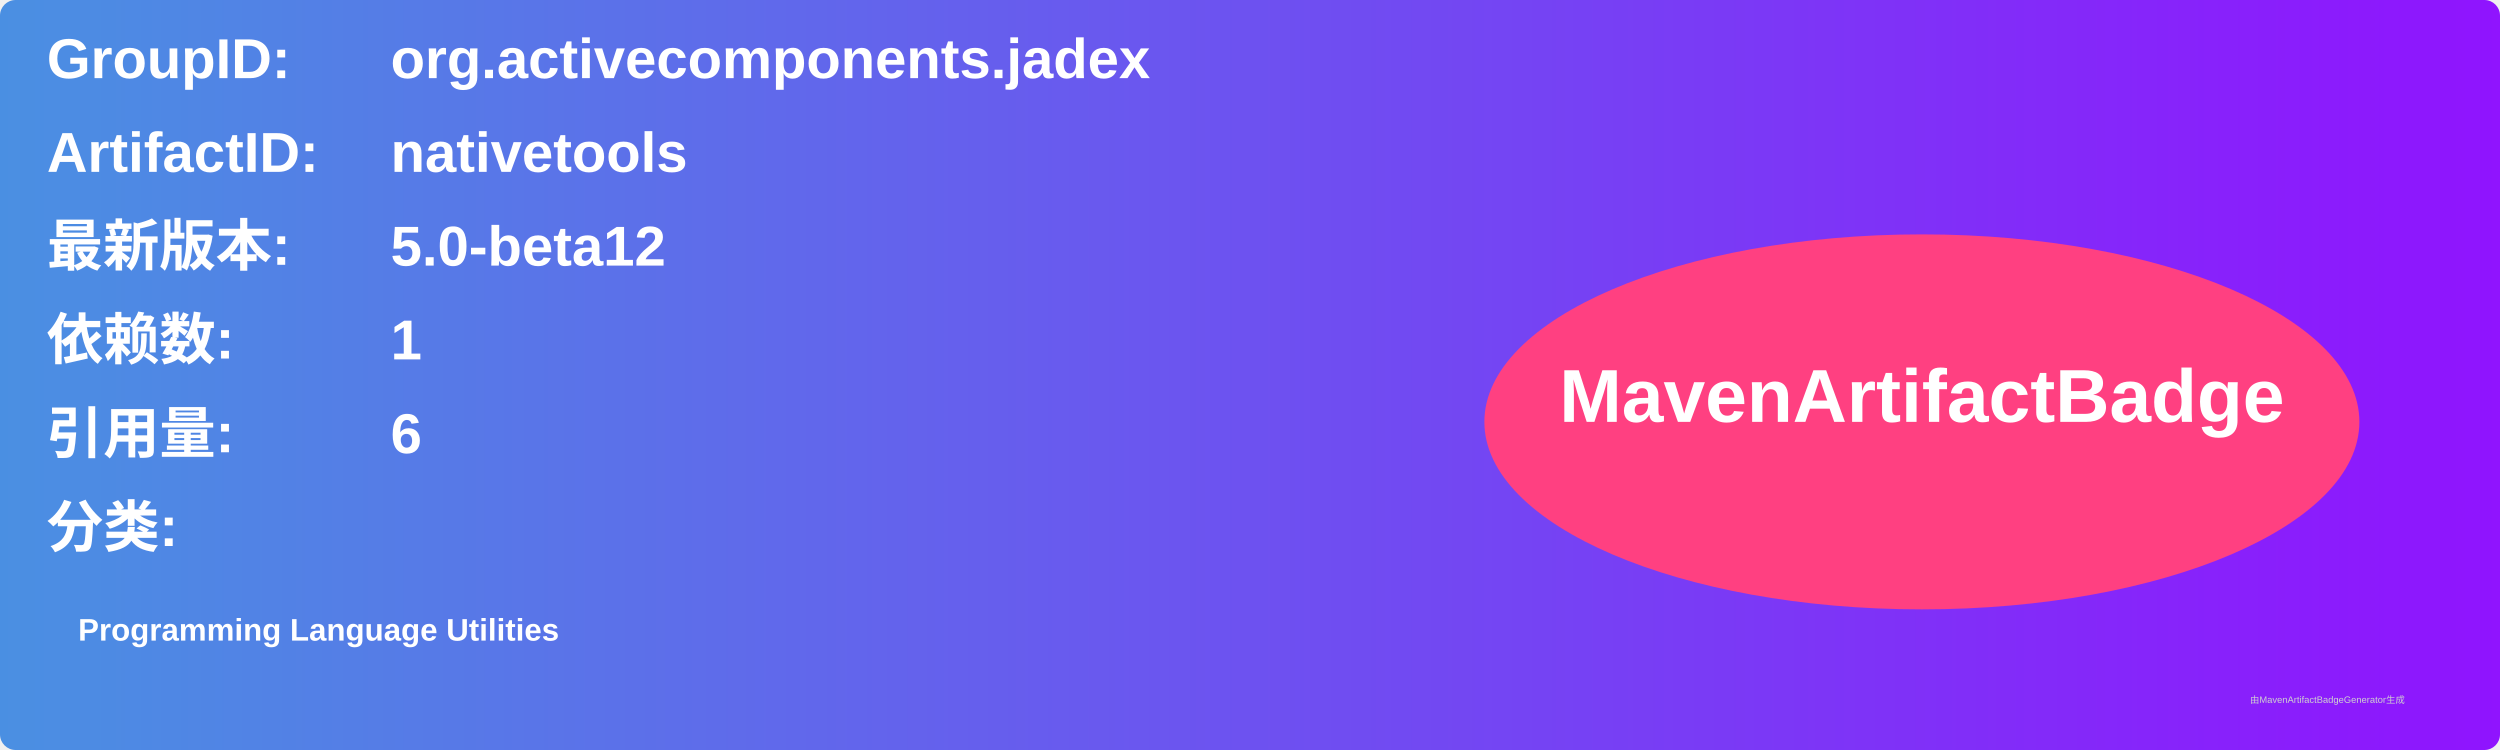
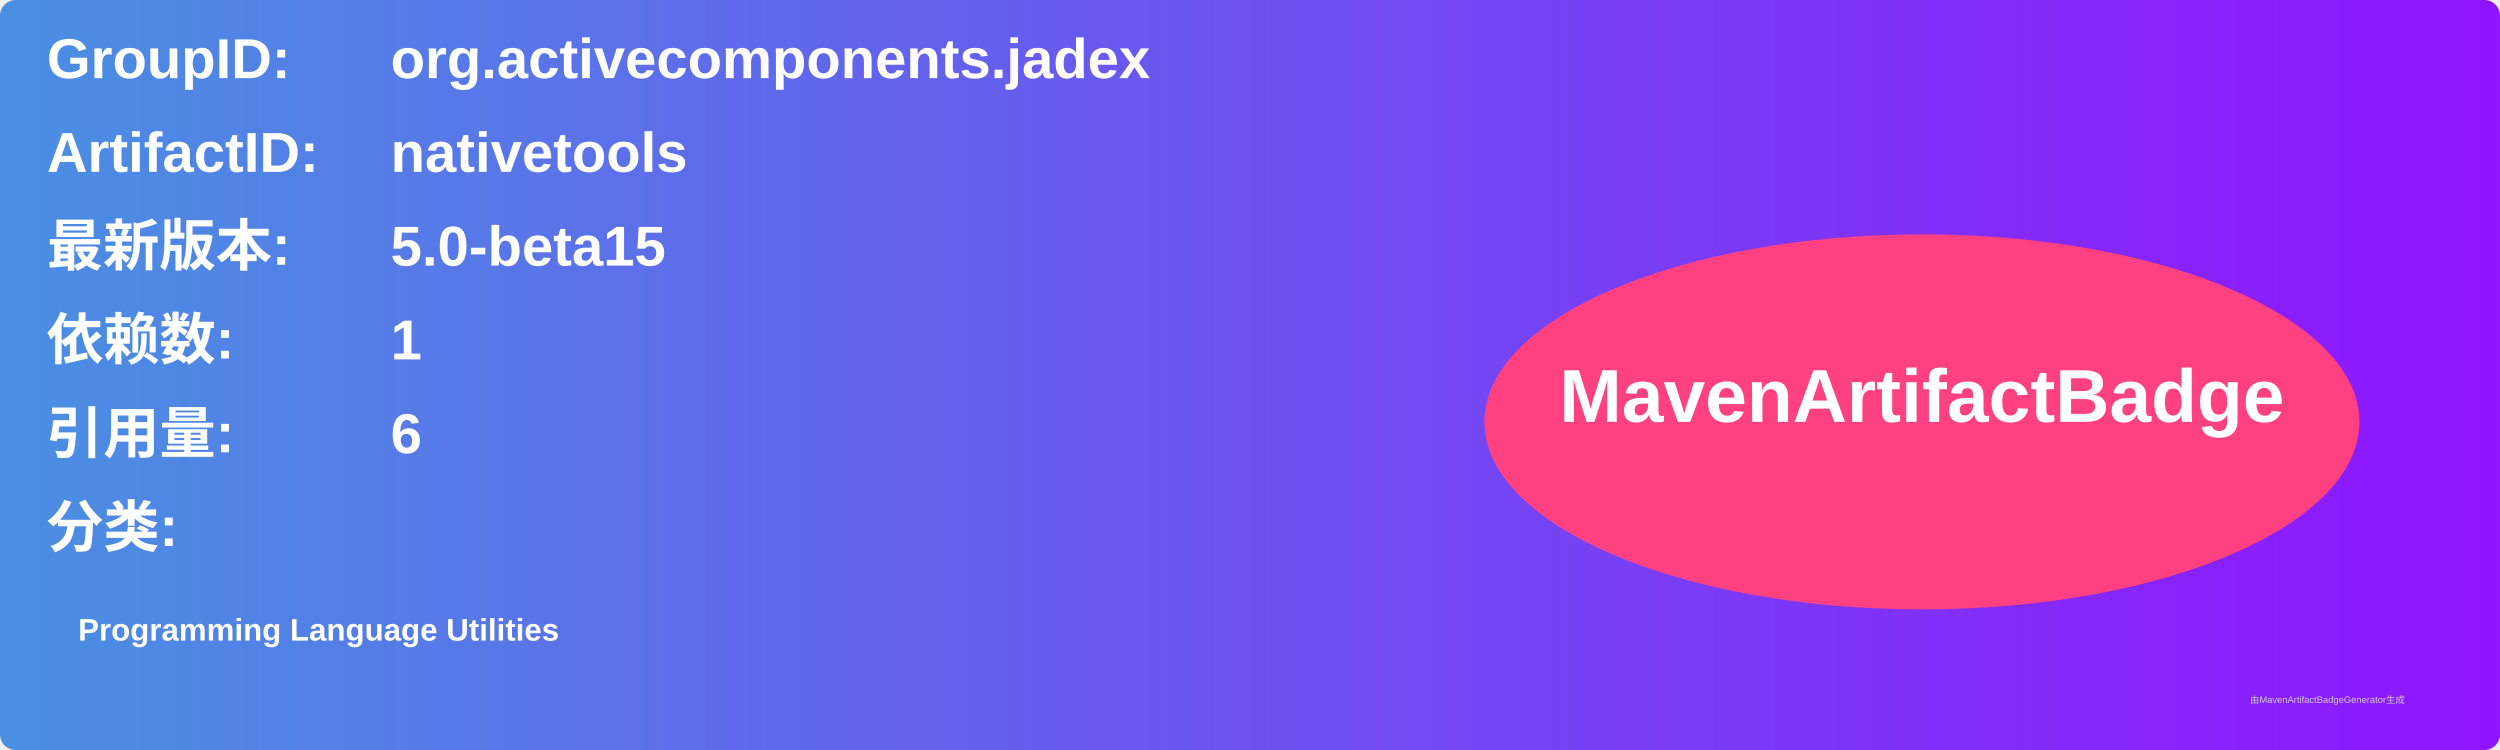
<svg xmlns="http://www.w3.org/2000/svg" width="800" height="240" viewBox="0 0 800 240">
  <linearGradient id="grad" x1="0%" y1="0%" x2="100%" y2="0%">
    <stop offset="0%" stop-color="#4a90e2" />
    <stop offset="100%" stop-color="#9013fe" />
  </linearGradient>
  <rect width="100%" height="100%" rx="5" ry="5" fill="url(#grad)" />
  <g transform="translate(15, 15)">
    <text x="0" y="10" font-family="Arial" font-size="18" fill="white" font-weight="bold" width="260">GroupID:</text>
    <text x="110" y="10" font-family="Arial" font-size="18" fill="white" font-weight="bold" width="460">org.activecomponents.jadex</text>
    <text x="0" y="40" font-family="Arial" font-size="18" fill="white" font-weight="bold" width="260">ArtifactID:</text>
    <text x="110" y="40" font-family="Arial" font-size="18" fill="white" font-weight="bold" width="460">nativetools</text>
    <text x="0" y="70" font-family="Arial" font-size="18" fill="white" font-weight="bold">最新版本:</text>
    <text x="110" y="70" font-family="Arial" font-size="18" fill="white" font-weight="bold">
-       <tspan font-weight="bold">5.0-beta12</tspan>
+       <tspan font-weight="bold">5.0-beta15</tspan>
    </text>
    <text x="0" y="100" font-family="Arial" font-size="18" fill="white" font-weight="bold">依赖数: </text>
    <text x="110" y="100" font-family="Arial" font-size="18" fill="white">
      <tspan font-weight="bold">1</tspan>
    </text>
    <text x="0" y="130" font-family="Arial" font-size="18" fill="white" font-weight="bold">引用量: </text>
    <text x="110" y="130" font-family="Arial" font-size="18" fill="white">
      <tspan font-weight="bold">6</tspan>
    </text>
    <text x="0" y="160" font-family="Arial" font-size="18" fill="white" font-weight="bold">分类:</text>
    <text x="10" y="190" font-family="Arial" font-size="10" fill="white">
      <tspan font-weight="bold">Programming Language Utilities</tspan>
    </text>
    <ellipse cx="600" cy="120" rx="140" ry="60" fill="#ff4081" />
    <text x="600" y="120" text-anchor="middle" font-family="Arial" font-size="24" fill="white" font-weight="bold">MavenArtifactBadge</text>
  </g>
  <text x="720" y="225" font-family="Arial" font-size="3" fill="#d0d0d0">由MavenArtifactBadgeGenerator生成</text>
</svg>
